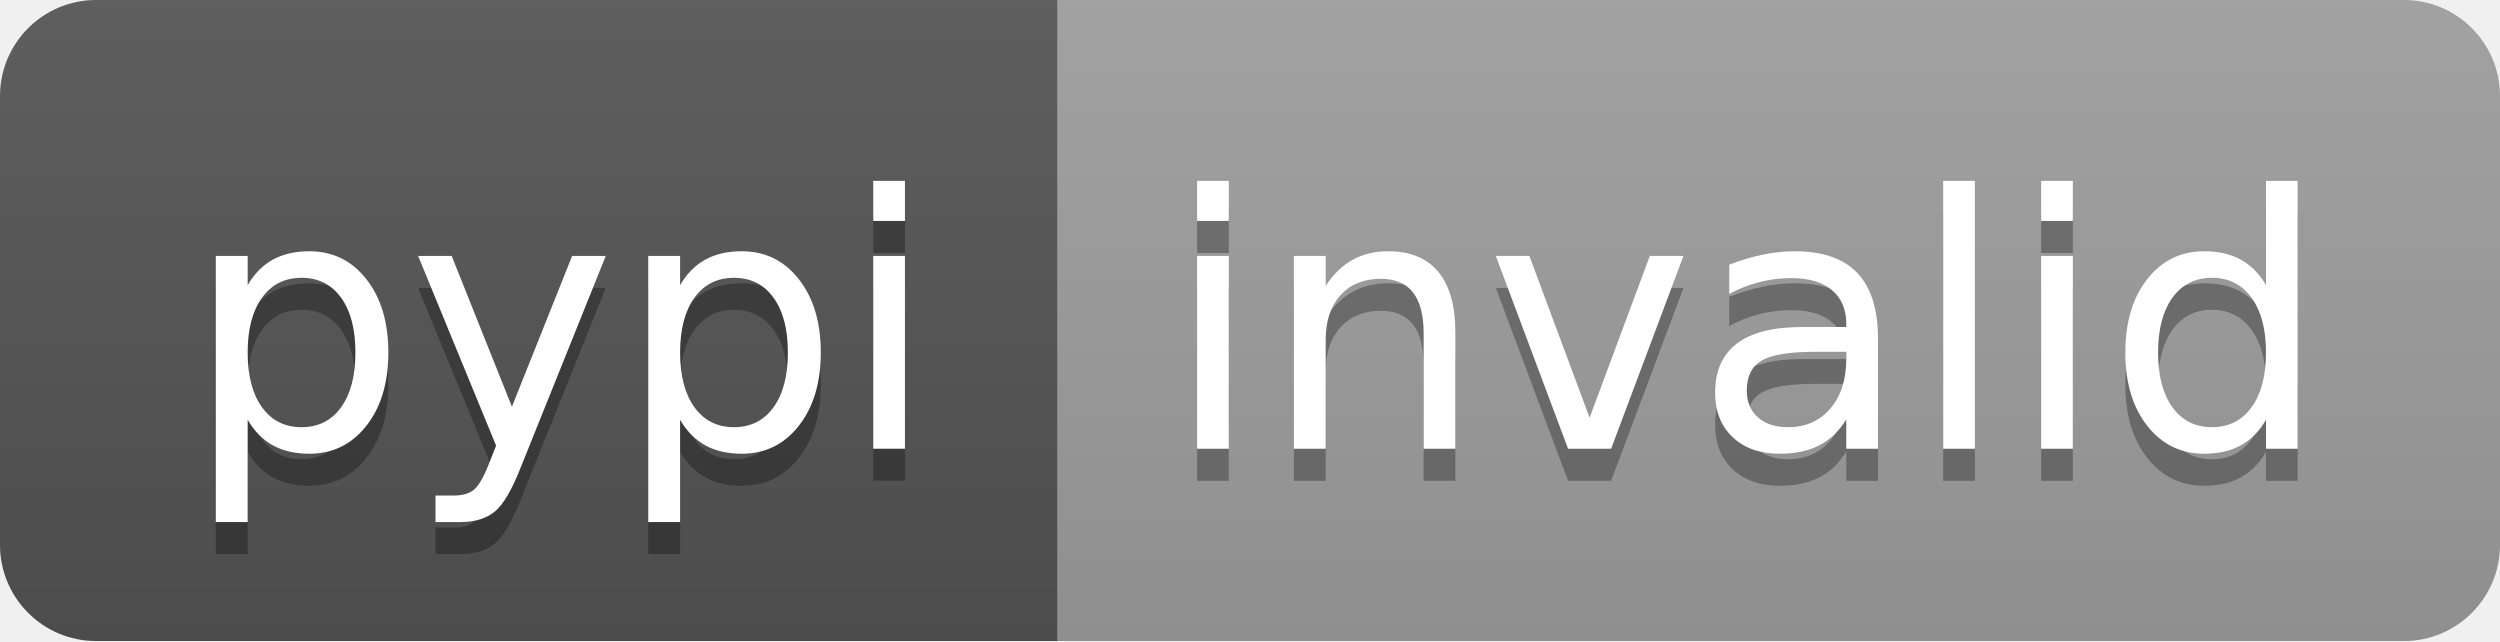
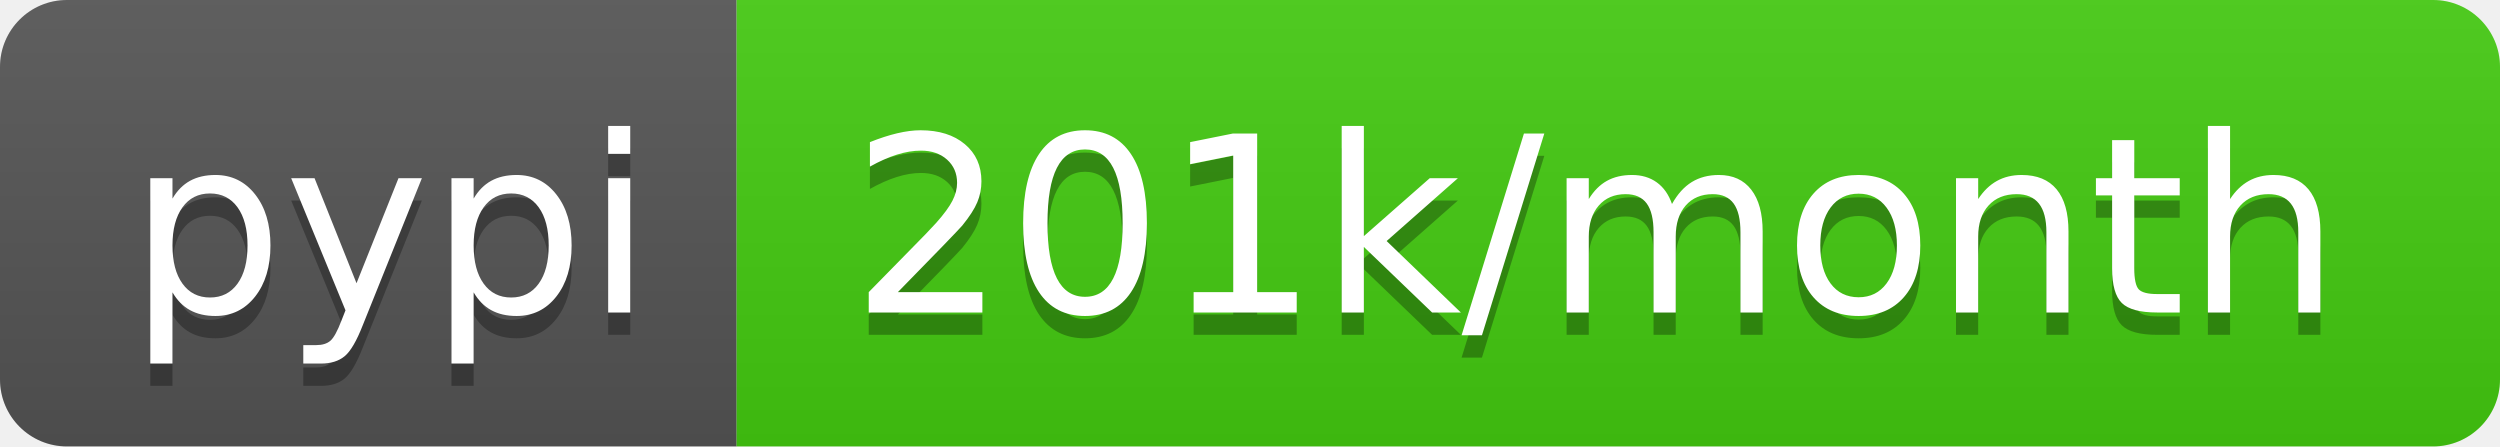
- <svg xmlns="http://www.w3.org/2000/svg" width="78" height="20" role="img" aria-label="pypi: invalid">
+ <svg xmlns="http://www.w3.org/2000/svg" width="112" height="20" role="img" aria-label="pypi: 201k/month">
  <linearGradient id="s" x2="0" y2="100%">
    <stop offset="0" stop-color="#bbb" stop-opacity=".1" />
    <stop offset="1" stop-opacity=".1" />
  </linearGradient>
  <clipPath id="r">
-     <rect width="78" height="20" rx="3" fill="#fff" />
+     <rect width="112" height="20" rx="3" fill="#fff" />
  </clipPath>
  <g clip-path="url(#r)">
    <rect width="33" height="20" fill="#555" />
-     <rect x="33" width="45" height="20" fill="#9f9f9f" />
-     <rect width="78" height="20" fill="url(#s)" />
+     <rect x="33" width="79" height="20" fill="#4c1" />
+     <rect width="112" height="20" fill="url(#s)" />
  </g>
  <g fill="#fff" text-anchor="middle" font-family="Verdana,Geneva,DejaVu Sans,sans-serif" text-rendering="geometricPrecision" font-size="110">
    <text aria-hidden="true" x="175" y="150" fill="#010101" fill-opacity=".3" transform="scale(.1)" textLength="230">pypi</text>
    <text x="175" y="140" transform="scale(.1)" fill="#fff" textLength="230">pypi</text>
-     <text aria-hidden="true" x="545" y="150" fill="#010101" fill-opacity=".3" transform="scale(.1)" textLength="350">invalid</text>
-     <text x="545" y="140" transform="scale(.1)" fill="#fff" textLength="350">invalid</text>
+     <text aria-hidden="true" x="715" y="150" fill="#010101" fill-opacity=".3" transform="scale(.1)" textLength="690">201k/month</text>
+     <text x="715" y="140" transform="scale(.1)" fill="#fff" textLength="690">201k/month</text>
  </g>
</svg>
